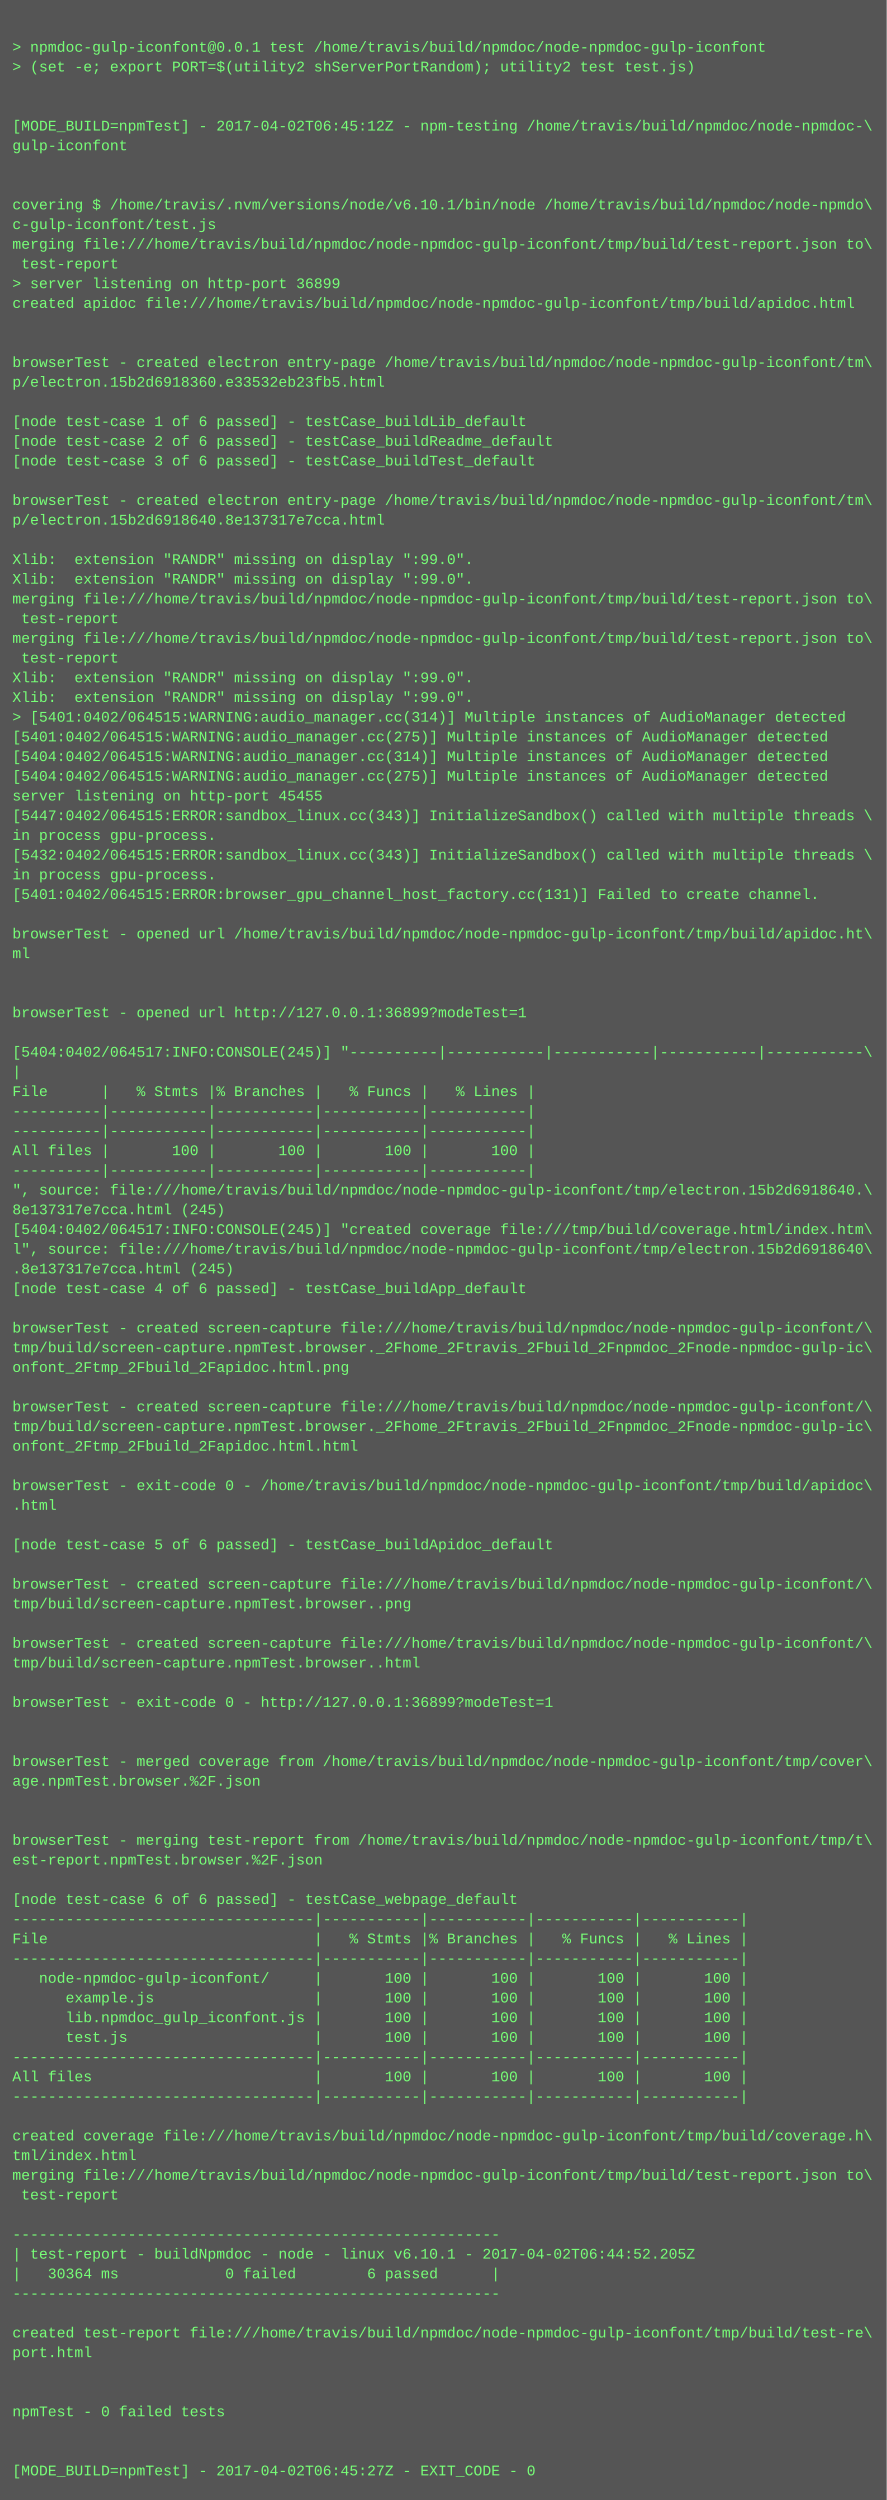
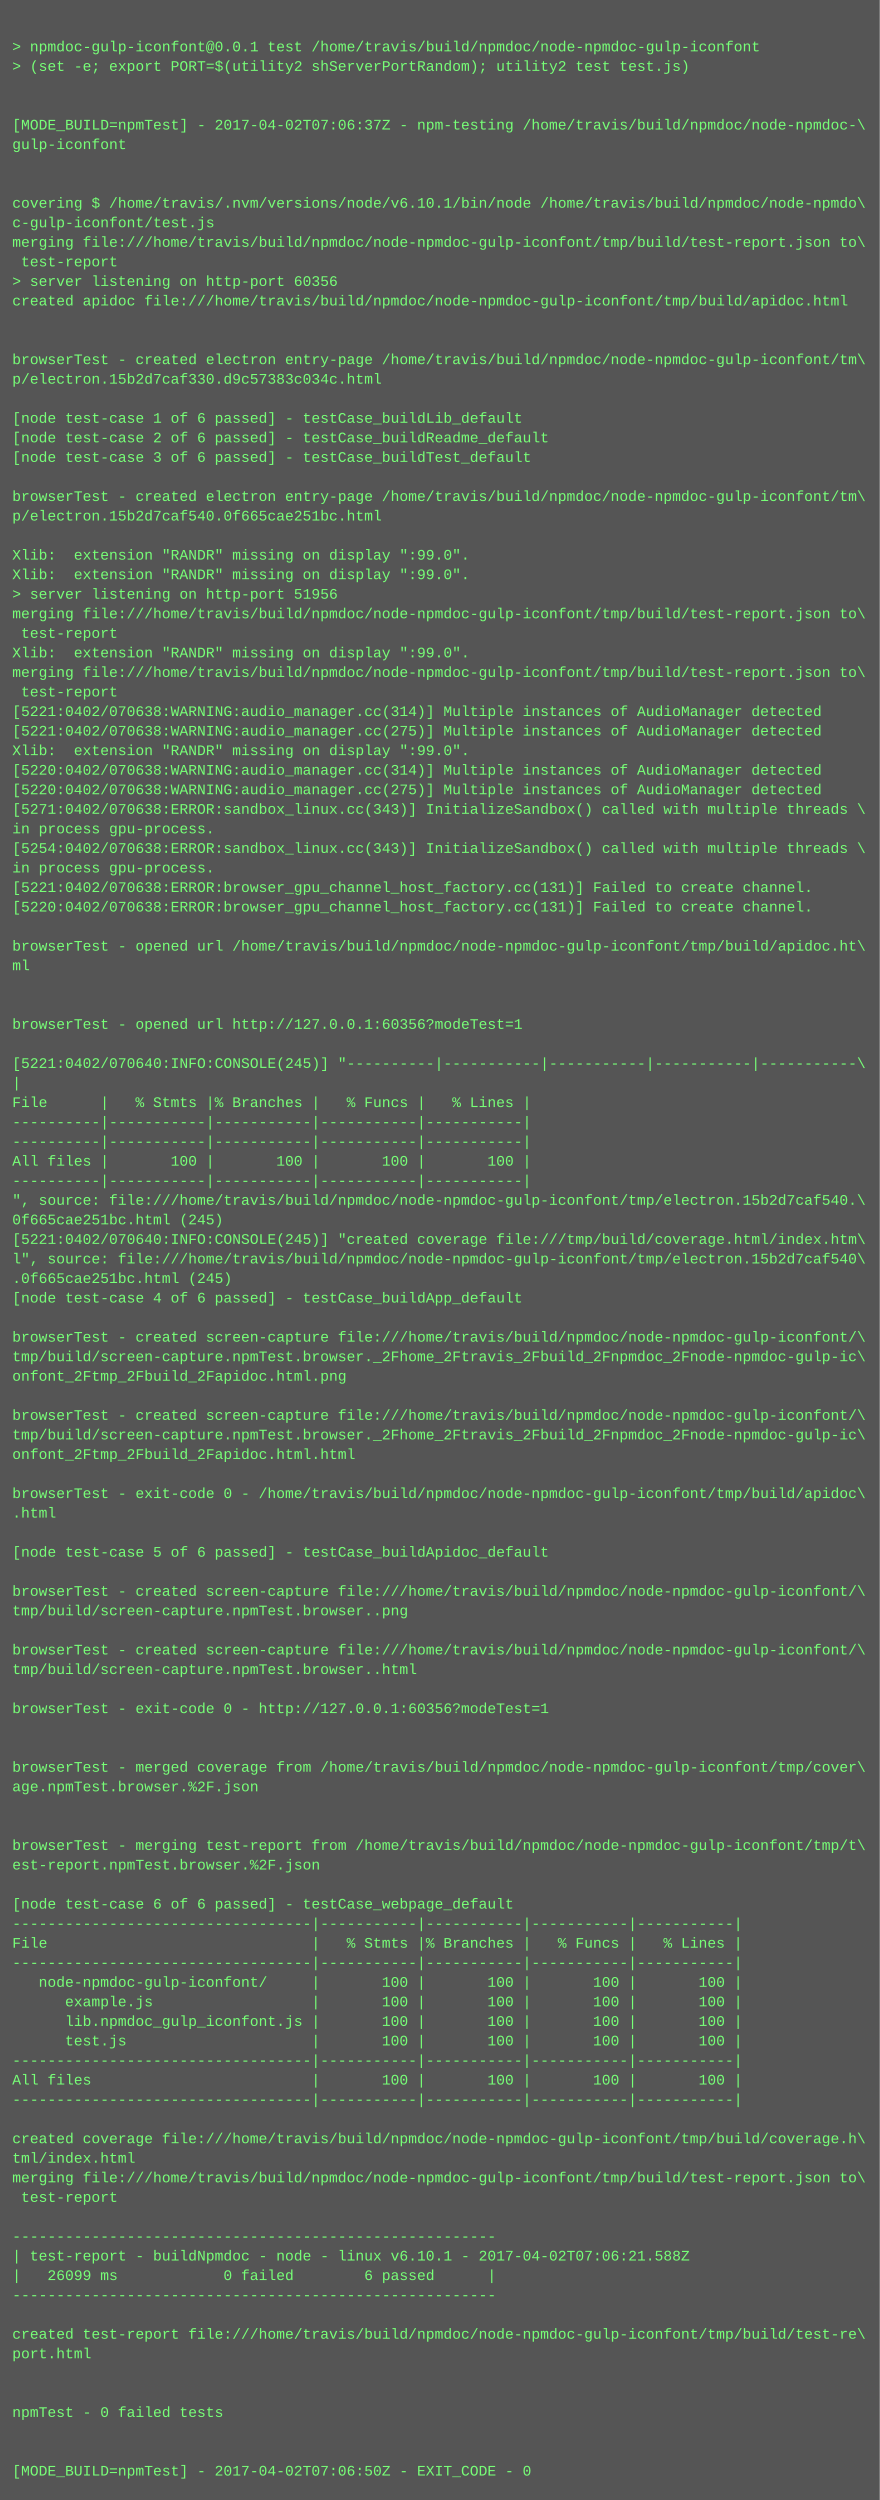
- <svg xmlns="http://www.w3.org/2000/svg" height="2030" width="720">
-   <rect height="2030" fill="#555" width="720" />
+ <svg xmlns="http://www.w3.org/2000/svg" height="2046" width="720">
+   <rect height="2046" fill="#555" width="720" />
  <text fill="#7f7" font-family="Courier New" font-size="12" xml:space="preserve">
    <tspan x="10" y="26" />
    <tspan x="10" y="42">&gt; npmdoc-gulp-iconfont@0.0.1 test /home/travis/build/npmdoc/node-npmdoc-gulp-iconfont</tspan>
    <tspan x="10" y="58">&gt; (set -e; export PORT=$(utility2 shServerPortRandom); utility2 test test.js)</tspan>
    <tspan x="10" y="74" />
    <tspan x="10" y="90" />
-     <tspan x="10" y="106">[MODE_BUILD=npmTest] - 2017-04-02T06:45:12Z - npm-testing /home/travis/build/npmdoc/node-npmdoc-\</tspan>
+     <tspan x="10" y="106">[MODE_BUILD=npmTest] - 2017-04-02T07:06:37Z - npm-testing /home/travis/build/npmdoc/node-npmdoc-\</tspan>
    <tspan x="10" y="122">gulp-iconfont</tspan>
    <tspan x="10" y="138" />
    <tspan x="10" y="154" />
    <tspan x="10" y="170">covering $ /home/travis/.nvm/versions/node/v6.10.1/bin/node /home/travis/build/npmdoc/node-npmdo\</tspan>
    <tspan x="10" y="186">c-gulp-iconfont/test.js</tspan>
    <tspan x="10" y="202">merging file:///home/travis/build/npmdoc/node-npmdoc-gulp-iconfont/tmp/build/test-report.json to\</tspan>
    <tspan x="10" y="218"> test-report</tspan>
-     <tspan x="10" y="234">&gt; server listening on http-port 36899</tspan>
+     <tspan x="10" y="234">&gt; server listening on http-port 60356</tspan>
    <tspan x="10" y="250">created apidoc file:///home/travis/build/npmdoc/node-npmdoc-gulp-iconfont/tmp/build/apidoc.html</tspan>
    <tspan x="10" y="266" />
    <tspan x="10" y="282" />
    <tspan x="10" y="298">browserTest - created electron entry-page /home/travis/build/npmdoc/node-npmdoc-gulp-iconfont/tm\</tspan>
-     <tspan x="10" y="314">p/electron.15b2d6918360.e33532eb23fb5.html</tspan>
+     <tspan x="10" y="314">p/electron.15b2d7caf330.d9c57383c034c.html</tspan>
    <tspan x="10" y="330" />
    <tspan x="10" y="346">[node test-case 1 of 6 passed] - testCase_buildLib_default</tspan>
    <tspan x="10" y="362">[node test-case 2 of 6 passed] - testCase_buildReadme_default</tspan>
    <tspan x="10" y="378">[node test-case 3 of 6 passed] - testCase_buildTest_default</tspan>
    <tspan x="10" y="394" />
    <tspan x="10" y="410">browserTest - created electron entry-page /home/travis/build/npmdoc/node-npmdoc-gulp-iconfont/tm\</tspan>
-     <tspan x="10" y="426">p/electron.15b2d6918640.8e137317e7cca.html</tspan>
+     <tspan x="10" y="426">p/electron.15b2d7caf540.0f665cae251bc.html</tspan>
    <tspan x="10" y="442" />
    <tspan x="10" y="458">Xlib:  extension "RANDR" missing on display ":99.0".</tspan>
    <tspan x="10" y="474">Xlib:  extension "RANDR" missing on display ":99.0".</tspan>
-     <tspan x="10" y="490">merging file:///home/travis/build/npmdoc/node-npmdoc-gulp-iconfont/tmp/build/test-report.json to\</tspan>
-     <tspan x="10" y="506"> test-report</tspan>
-     <tspan x="10" y="522">merging file:///home/travis/build/npmdoc/node-npmdoc-gulp-iconfont/tmp/build/test-report.json to\</tspan>
-     <tspan x="10" y="538"> test-report</tspan>
-     <tspan x="10" y="554">Xlib:  extension "RANDR" missing on display ":99.0".</tspan>
-     <tspan x="10" y="570">Xlib:  extension "RANDR" missing on display ":99.0".</tspan>
-     <tspan x="10" y="586">&gt; [5401:0402/064515:WARNING:audio_manager.cc(314)] Multiple instances of AudioManager detected</tspan>
-     <tspan x="10" y="602">[5401:0402/064515:WARNING:audio_manager.cc(275)] Multiple instances of AudioManager detected</tspan>
-     <tspan x="10" y="618">[5404:0402/064515:WARNING:audio_manager.cc(314)] Multiple instances of AudioManager detected</tspan>
-     <tspan x="10" y="634">[5404:0402/064515:WARNING:audio_manager.cc(275)] Multiple instances of AudioManager detected</tspan>
-     <tspan x="10" y="650">server listening on http-port 45455</tspan>
-     <tspan x="10" y="666">[5447:0402/064515:ERROR:sandbox_linux.cc(343)] InitializeSandbox() called with multiple threads \</tspan>
+     <tspan x="10" y="490">&gt; server listening on http-port 51956</tspan>
+     <tspan x="10" y="506">merging file:///home/travis/build/npmdoc/node-npmdoc-gulp-iconfont/tmp/build/test-report.json to\</tspan>
+     <tspan x="10" y="522"> test-report</tspan>
+     <tspan x="10" y="538">Xlib:  extension "RANDR" missing on display ":99.0".</tspan>
+     <tspan x="10" y="554">merging file:///home/travis/build/npmdoc/node-npmdoc-gulp-iconfont/tmp/build/test-report.json to\</tspan>
+     <tspan x="10" y="570"> test-report</tspan>
+     <tspan x="10" y="586">[5221:0402/070638:WARNING:audio_manager.cc(314)] Multiple instances of AudioManager detected</tspan>
+     <tspan x="10" y="602">[5221:0402/070638:WARNING:audio_manager.cc(275)] Multiple instances of AudioManager detected</tspan>
+     <tspan x="10" y="618">Xlib:  extension "RANDR" missing on display ":99.0".</tspan>
+     <tspan x="10" y="634">[5220:0402/070638:WARNING:audio_manager.cc(314)] Multiple instances of AudioManager detected</tspan>
+     <tspan x="10" y="650">[5220:0402/070638:WARNING:audio_manager.cc(275)] Multiple instances of AudioManager detected</tspan>
+     <tspan x="10" y="666">[5271:0402/070638:ERROR:sandbox_linux.cc(343)] InitializeSandbox() called with multiple threads \</tspan>
    <tspan x="10" y="682">in process gpu-process. </tspan>
-     <tspan x="10" y="698">[5432:0402/064515:ERROR:sandbox_linux.cc(343)] InitializeSandbox() called with multiple threads \</tspan>
+     <tspan x="10" y="698">[5254:0402/070638:ERROR:sandbox_linux.cc(343)] InitializeSandbox() called with multiple threads \</tspan>
    <tspan x="10" y="714">in process gpu-process. </tspan>
-     <tspan x="10" y="730">[5401:0402/064515:ERROR:browser_gpu_channel_host_factory.cc(131)] Failed to create channel.</tspan>
-     <tspan x="10" y="746" />
-     <tspan x="10" y="762">browserTest - opened url /home/travis/build/npmdoc/node-npmdoc-gulp-iconfont/tmp/build/apidoc.ht\</tspan>
-     <tspan x="10" y="778">ml</tspan>
-     <tspan x="10" y="794" />
+     <tspan x="10" y="730">[5221:0402/070638:ERROR:browser_gpu_channel_host_factory.cc(131)] Failed to create channel.</tspan>
+     <tspan x="10" y="746">[5220:0402/070638:ERROR:browser_gpu_channel_host_factory.cc(131)] Failed to create channel.</tspan>
+     <tspan x="10" y="762" />
+     <tspan x="10" y="778">browserTest - opened url /home/travis/build/npmdoc/node-npmdoc-gulp-iconfont/tmp/build/apidoc.ht\</tspan>
+     <tspan x="10" y="794">ml</tspan>
    <tspan x="10" y="810" />
-     <tspan x="10" y="826">browserTest - opened url http://127.0.0.1:36899?modeTest=1</tspan>
-     <tspan x="10" y="842" />
-     <tspan x="10" y="858">[5404:0402/064517:INFO:CONSOLE(245)] "----------|-----------|-----------|-----------|-----------\</tspan>
-     <tspan x="10" y="874">|</tspan>
-     <tspan x="10" y="890">File      |   % Stmts |% Branches |   % Funcs |   % Lines |</tspan>
-     <tspan x="10" y="906">----------|-----------|-----------|-----------|-----------|</tspan>
+     <tspan x="10" y="826" />
+     <tspan x="10" y="842">browserTest - opened url http://127.0.0.1:60356?modeTest=1</tspan>
+     <tspan x="10" y="858" />
+     <tspan x="10" y="874">[5221:0402/070640:INFO:CONSOLE(245)] "----------|-----------|-----------|-----------|-----------\</tspan>
+     <tspan x="10" y="890">|</tspan>
+     <tspan x="10" y="906">File      |   % Stmts |% Branches |   % Funcs |   % Lines |</tspan>
    <tspan x="10" y="922">----------|-----------|-----------|-----------|-----------|</tspan>
-     <tspan x="10" y="938">All files |       100 |       100 |       100 |       100 |</tspan>
-     <tspan x="10" y="954">----------|-----------|-----------|-----------|-----------|</tspan>
-     <tspan x="10" y="970">", source: file:///home/travis/build/npmdoc/node-npmdoc-gulp-iconfont/tmp/electron.15b2d6918640.\</tspan>
-     <tspan x="10" y="986">8e137317e7cca.html (245)</tspan>
-     <tspan x="10" y="1002">[5404:0402/064517:INFO:CONSOLE(245)] "created coverage file:///tmp/build/coverage.html/index.htm\</tspan>
-     <tspan x="10" y="1018">l", source: file:///home/travis/build/npmdoc/node-npmdoc-gulp-iconfont/tmp/electron.15b2d6918640\</tspan>
-     <tspan x="10" y="1034">.8e137317e7cca.html (245)</tspan>
-     <tspan x="10" y="1050">[node test-case 4 of 6 passed] - testCase_buildApp_default</tspan>
-     <tspan x="10" y="1066" />
-     <tspan x="10" y="1082">browserTest - created screen-capture file:///home/travis/build/npmdoc/node-npmdoc-gulp-iconfont/\</tspan>
-     <tspan x="10" y="1098">tmp/build/screen-capture.npmTest.browser._2Fhome_2Ftravis_2Fbuild_2Fnpmdoc_2Fnode-npmdoc-gulp-ic\</tspan>
-     <tspan x="10" y="1114">onfont_2Ftmp_2Fbuild_2Fapidoc.html.png</tspan>
-     <tspan x="10" y="1130" />
-     <tspan x="10" y="1146">browserTest - created screen-capture file:///home/travis/build/npmdoc/node-npmdoc-gulp-iconfont/\</tspan>
-     <tspan x="10" y="1162">tmp/build/screen-capture.npmTest.browser._2Fhome_2Ftravis_2Fbuild_2Fnpmdoc_2Fnode-npmdoc-gulp-ic\</tspan>
-     <tspan x="10" y="1178">onfont_2Ftmp_2Fbuild_2Fapidoc.html.html</tspan>
-     <tspan x="10" y="1194" />
-     <tspan x="10" y="1210">browserTest - exit-code 0 - /home/travis/build/npmdoc/node-npmdoc-gulp-iconfont/tmp/build/apidoc\</tspan>
-     <tspan x="10" y="1226">.html</tspan>
-     <tspan x="10" y="1242" />
-     <tspan x="10" y="1258">[node test-case 5 of 6 passed] - testCase_buildApidoc_default</tspan>
-     <tspan x="10" y="1274" />
-     <tspan x="10" y="1290">browserTest - created screen-capture file:///home/travis/build/npmdoc/node-npmdoc-gulp-iconfont/\</tspan>
-     <tspan x="10" y="1306">tmp/build/screen-capture.npmTest.browser..png</tspan>
-     <tspan x="10" y="1322" />
-     <tspan x="10" y="1338">browserTest - created screen-capture file:///home/travis/build/npmdoc/node-npmdoc-gulp-iconfont/\</tspan>
-     <tspan x="10" y="1354">tmp/build/screen-capture.npmTest.browser..html</tspan>
-     <tspan x="10" y="1370" />
-     <tspan x="10" y="1386">browserTest - exit-code 0 - http://127.0.0.1:36899?modeTest=1</tspan>
-     <tspan x="10" y="1402" />
+     <tspan x="10" y="938">----------|-----------|-----------|-----------|-----------|</tspan>
+     <tspan x="10" y="954">All files |       100 |       100 |       100 |       100 |</tspan>
+     <tspan x="10" y="970">----------|-----------|-----------|-----------|-----------|</tspan>
+     <tspan x="10" y="986">", source: file:///home/travis/build/npmdoc/node-npmdoc-gulp-iconfont/tmp/electron.15b2d7caf540.\</tspan>
+     <tspan x="10" y="1002">0f665cae251bc.html (245)</tspan>
+     <tspan x="10" y="1018">[5221:0402/070640:INFO:CONSOLE(245)] "created coverage file:///tmp/build/coverage.html/index.htm\</tspan>
+     <tspan x="10" y="1034">l", source: file:///home/travis/build/npmdoc/node-npmdoc-gulp-iconfont/tmp/electron.15b2d7caf540\</tspan>
+     <tspan x="10" y="1050">.0f665cae251bc.html (245)</tspan>
+     <tspan x="10" y="1066">[node test-case 4 of 6 passed] - testCase_buildApp_default</tspan>
+     <tspan x="10" y="1082" />
+     <tspan x="10" y="1098">browserTest - created screen-capture file:///home/travis/build/npmdoc/node-npmdoc-gulp-iconfont/\</tspan>
+     <tspan x="10" y="1114">tmp/build/screen-capture.npmTest.browser._2Fhome_2Ftravis_2Fbuild_2Fnpmdoc_2Fnode-npmdoc-gulp-ic\</tspan>
+     <tspan x="10" y="1130">onfont_2Ftmp_2Fbuild_2Fapidoc.html.png</tspan>
+     <tspan x="10" y="1146" />
+     <tspan x="10" y="1162">browserTest - created screen-capture file:///home/travis/build/npmdoc/node-npmdoc-gulp-iconfont/\</tspan>
+     <tspan x="10" y="1178">tmp/build/screen-capture.npmTest.browser._2Fhome_2Ftravis_2Fbuild_2Fnpmdoc_2Fnode-npmdoc-gulp-ic\</tspan>
+     <tspan x="10" y="1194">onfont_2Ftmp_2Fbuild_2Fapidoc.html.html</tspan>
+     <tspan x="10" y="1210" />
+     <tspan x="10" y="1226">browserTest - exit-code 0 - /home/travis/build/npmdoc/node-npmdoc-gulp-iconfont/tmp/build/apidoc\</tspan>
+     <tspan x="10" y="1242">.html</tspan>
+     <tspan x="10" y="1258" />
+     <tspan x="10" y="1274">[node test-case 5 of 6 passed] - testCase_buildApidoc_default</tspan>
+     <tspan x="10" y="1290" />
+     <tspan x="10" y="1306">browserTest - created screen-capture file:///home/travis/build/npmdoc/node-npmdoc-gulp-iconfont/\</tspan>
+     <tspan x="10" y="1322">tmp/build/screen-capture.npmTest.browser..png</tspan>
+     <tspan x="10" y="1338" />
+     <tspan x="10" y="1354">browserTest - created screen-capture file:///home/travis/build/npmdoc/node-npmdoc-gulp-iconfont/\</tspan>
+     <tspan x="10" y="1370">tmp/build/screen-capture.npmTest.browser..html</tspan>
+     <tspan x="10" y="1386" />
+     <tspan x="10" y="1402">browserTest - exit-code 0 - http://127.0.0.1:60356?modeTest=1</tspan>
    <tspan x="10" y="1418" />
-     <tspan x="10" y="1434">browserTest - merged coverage from /home/travis/build/npmdoc/node-npmdoc-gulp-iconfont/tmp/cover\</tspan>
-     <tspan x="10" y="1450">age.npmTest.browser.%2F.json</tspan>
-     <tspan x="10" y="1466" />
+     <tspan x="10" y="1434" />
+     <tspan x="10" y="1450">browserTest - merged coverage from /home/travis/build/npmdoc/node-npmdoc-gulp-iconfont/tmp/cover\</tspan>
+     <tspan x="10" y="1466">age.npmTest.browser.%2F.json</tspan>
    <tspan x="10" y="1482" />
-     <tspan x="10" y="1498">browserTest - merging test-report from /home/travis/build/npmdoc/node-npmdoc-gulp-iconfont/tmp/t\</tspan>
-     <tspan x="10" y="1514">est-report.npmTest.browser.%2F.json</tspan>
-     <tspan x="10" y="1530" />
-     <tspan x="10" y="1546">[node test-case 6 of 6 passed] - testCase_webpage_default</tspan>
-     <tspan x="10" y="1562">----------------------------------|-----------|-----------|-----------|-----------|</tspan>
-     <tspan x="10" y="1578">File                              |   % Stmts |% Branches |   % Funcs |   % Lines |</tspan>
-     <tspan x="10" y="1594">----------------------------------|-----------|-----------|-----------|-----------|</tspan>
-     <tspan x="10" y="1610">   node-npmdoc-gulp-iconfont/     |       100 |       100 |       100 |       100 |</tspan>
-     <tspan x="10" y="1626">      example.js                  |       100 |       100 |       100 |       100 |</tspan>
-     <tspan x="10" y="1642">      lib.npmdoc_gulp_iconfont.js |       100 |       100 |       100 |       100 |</tspan>
-     <tspan x="10" y="1658">      test.js                     |       100 |       100 |       100 |       100 |</tspan>
-     <tspan x="10" y="1674">----------------------------------|-----------|-----------|-----------|-----------|</tspan>
-     <tspan x="10" y="1690">All files                         |       100 |       100 |       100 |       100 |</tspan>
-     <tspan x="10" y="1706">----------------------------------|-----------|-----------|-----------|-----------|</tspan>
-     <tspan x="10" y="1722" />
-     <tspan x="10" y="1738">created coverage file:///home/travis/build/npmdoc/node-npmdoc-gulp-iconfont/tmp/build/coverage.h\</tspan>
-     <tspan x="10" y="1754">tml/index.html</tspan>
-     <tspan x="10" y="1770">merging file:///home/travis/build/npmdoc/node-npmdoc-gulp-iconfont/tmp/build/test-report.json to\</tspan>
-     <tspan x="10" y="1786"> test-report</tspan>
-     <tspan x="10" y="1802" />
-     <tspan x="10" y="1818">-------------------------------------------------------</tspan>
-     <tspan x="10" y="1834">| test-report - buildNpmdoc - node - linux v6.10.1 - 2017-04-02T06:44:52.205Z</tspan>
-     <tspan x="10" y="1850">|   30364 ms            0 failed        6 passed      |</tspan>
-     <tspan x="10" y="1866">-------------------------------------------------------</tspan>
-     <tspan x="10" y="1882" />
-     <tspan x="10" y="1898">created test-report file:///home/travis/build/npmdoc/node-npmdoc-gulp-iconfont/tmp/build/test-re\</tspan>
-     <tspan x="10" y="1914">port.html</tspan>
-     <tspan x="10" y="1930" />
+     <tspan x="10" y="1498" />
+     <tspan x="10" y="1514">browserTest - merging test-report from /home/travis/build/npmdoc/node-npmdoc-gulp-iconfont/tmp/t\</tspan>
+     <tspan x="10" y="1530">est-report.npmTest.browser.%2F.json</tspan>
+     <tspan x="10" y="1546" />
+     <tspan x="10" y="1562">[node test-case 6 of 6 passed] - testCase_webpage_default</tspan>
+     <tspan x="10" y="1578">----------------------------------|-----------|-----------|-----------|-----------|</tspan>
+     <tspan x="10" y="1594">File                              |   % Stmts |% Branches |   % Funcs |   % Lines |</tspan>
+     <tspan x="10" y="1610">----------------------------------|-----------|-----------|-----------|-----------|</tspan>
+     <tspan x="10" y="1626">   node-npmdoc-gulp-iconfont/     |       100 |       100 |       100 |       100 |</tspan>
+     <tspan x="10" y="1642">      example.js                  |       100 |       100 |       100 |       100 |</tspan>
+     <tspan x="10" y="1658">      lib.npmdoc_gulp_iconfont.js |       100 |       100 |       100 |       100 |</tspan>
+     <tspan x="10" y="1674">      test.js                     |       100 |       100 |       100 |       100 |</tspan>
+     <tspan x="10" y="1690">----------------------------------|-----------|-----------|-----------|-----------|</tspan>
+     <tspan x="10" y="1706">All files                         |       100 |       100 |       100 |       100 |</tspan>
+     <tspan x="10" y="1722">----------------------------------|-----------|-----------|-----------|-----------|</tspan>
+     <tspan x="10" y="1738" />
+     <tspan x="10" y="1754">created coverage file:///home/travis/build/npmdoc/node-npmdoc-gulp-iconfont/tmp/build/coverage.h\</tspan>
+     <tspan x="10" y="1770">tml/index.html</tspan>
+     <tspan x="10" y="1786">merging file:///home/travis/build/npmdoc/node-npmdoc-gulp-iconfont/tmp/build/test-report.json to\</tspan>
+     <tspan x="10" y="1802"> test-report</tspan>
+     <tspan x="10" y="1818" />
+     <tspan x="10" y="1834">-------------------------------------------------------</tspan>
+     <tspan x="10" y="1850">| test-report - buildNpmdoc - node - linux v6.10.1 - 2017-04-02T07:06:21.588Z</tspan>
+     <tspan x="10" y="1866">|   26099 ms            0 failed        6 passed      |</tspan>
+     <tspan x="10" y="1882">-------------------------------------------------------</tspan>
+     <tspan x="10" y="1898" />
+     <tspan x="10" y="1914">created test-report file:///home/travis/build/npmdoc/node-npmdoc-gulp-iconfont/tmp/build/test-re\</tspan>
+     <tspan x="10" y="1930">port.html</tspan>
    <tspan x="10" y="1946" />
-     <tspan x="10" y="1962">npmTest - 0 failed tests</tspan>
-     <tspan x="10" y="1978" />
+     <tspan x="10" y="1962" />
+     <tspan x="10" y="1978">npmTest - 0 failed tests</tspan>
    <tspan x="10" y="1994" />
-     <tspan x="10" y="2010">[MODE_BUILD=npmTest] - 2017-04-02T06:45:27Z - EXIT_CODE - 0</tspan>
+     <tspan x="10" y="2010" />
+     <tspan x="10" y="2026">[MODE_BUILD=npmTest] - 2017-04-02T07:06:50Z - EXIT_CODE - 0</tspan>
  </text>
</svg>
